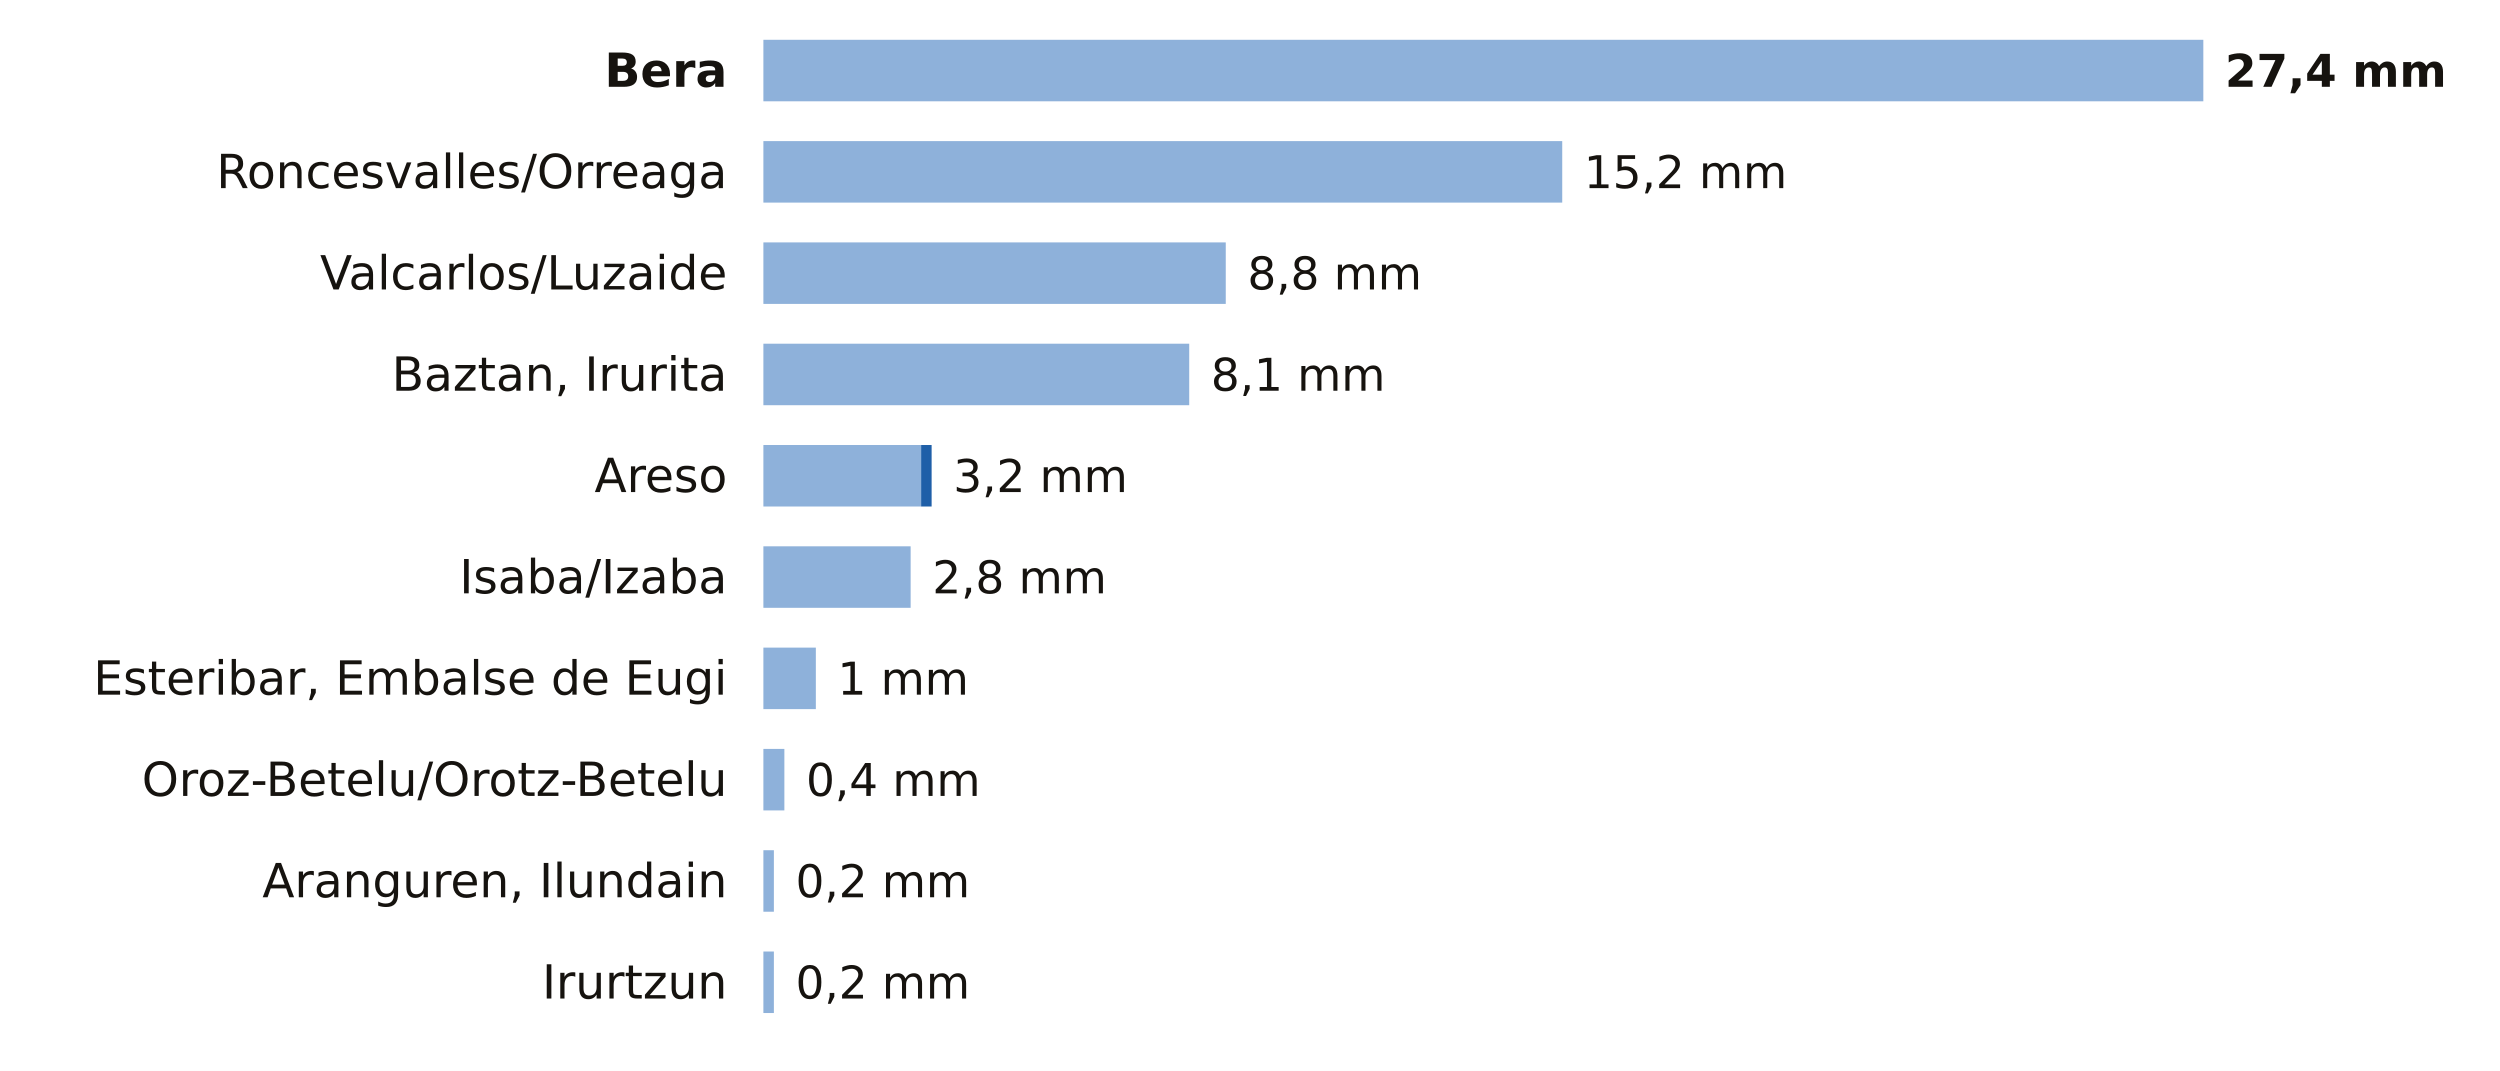
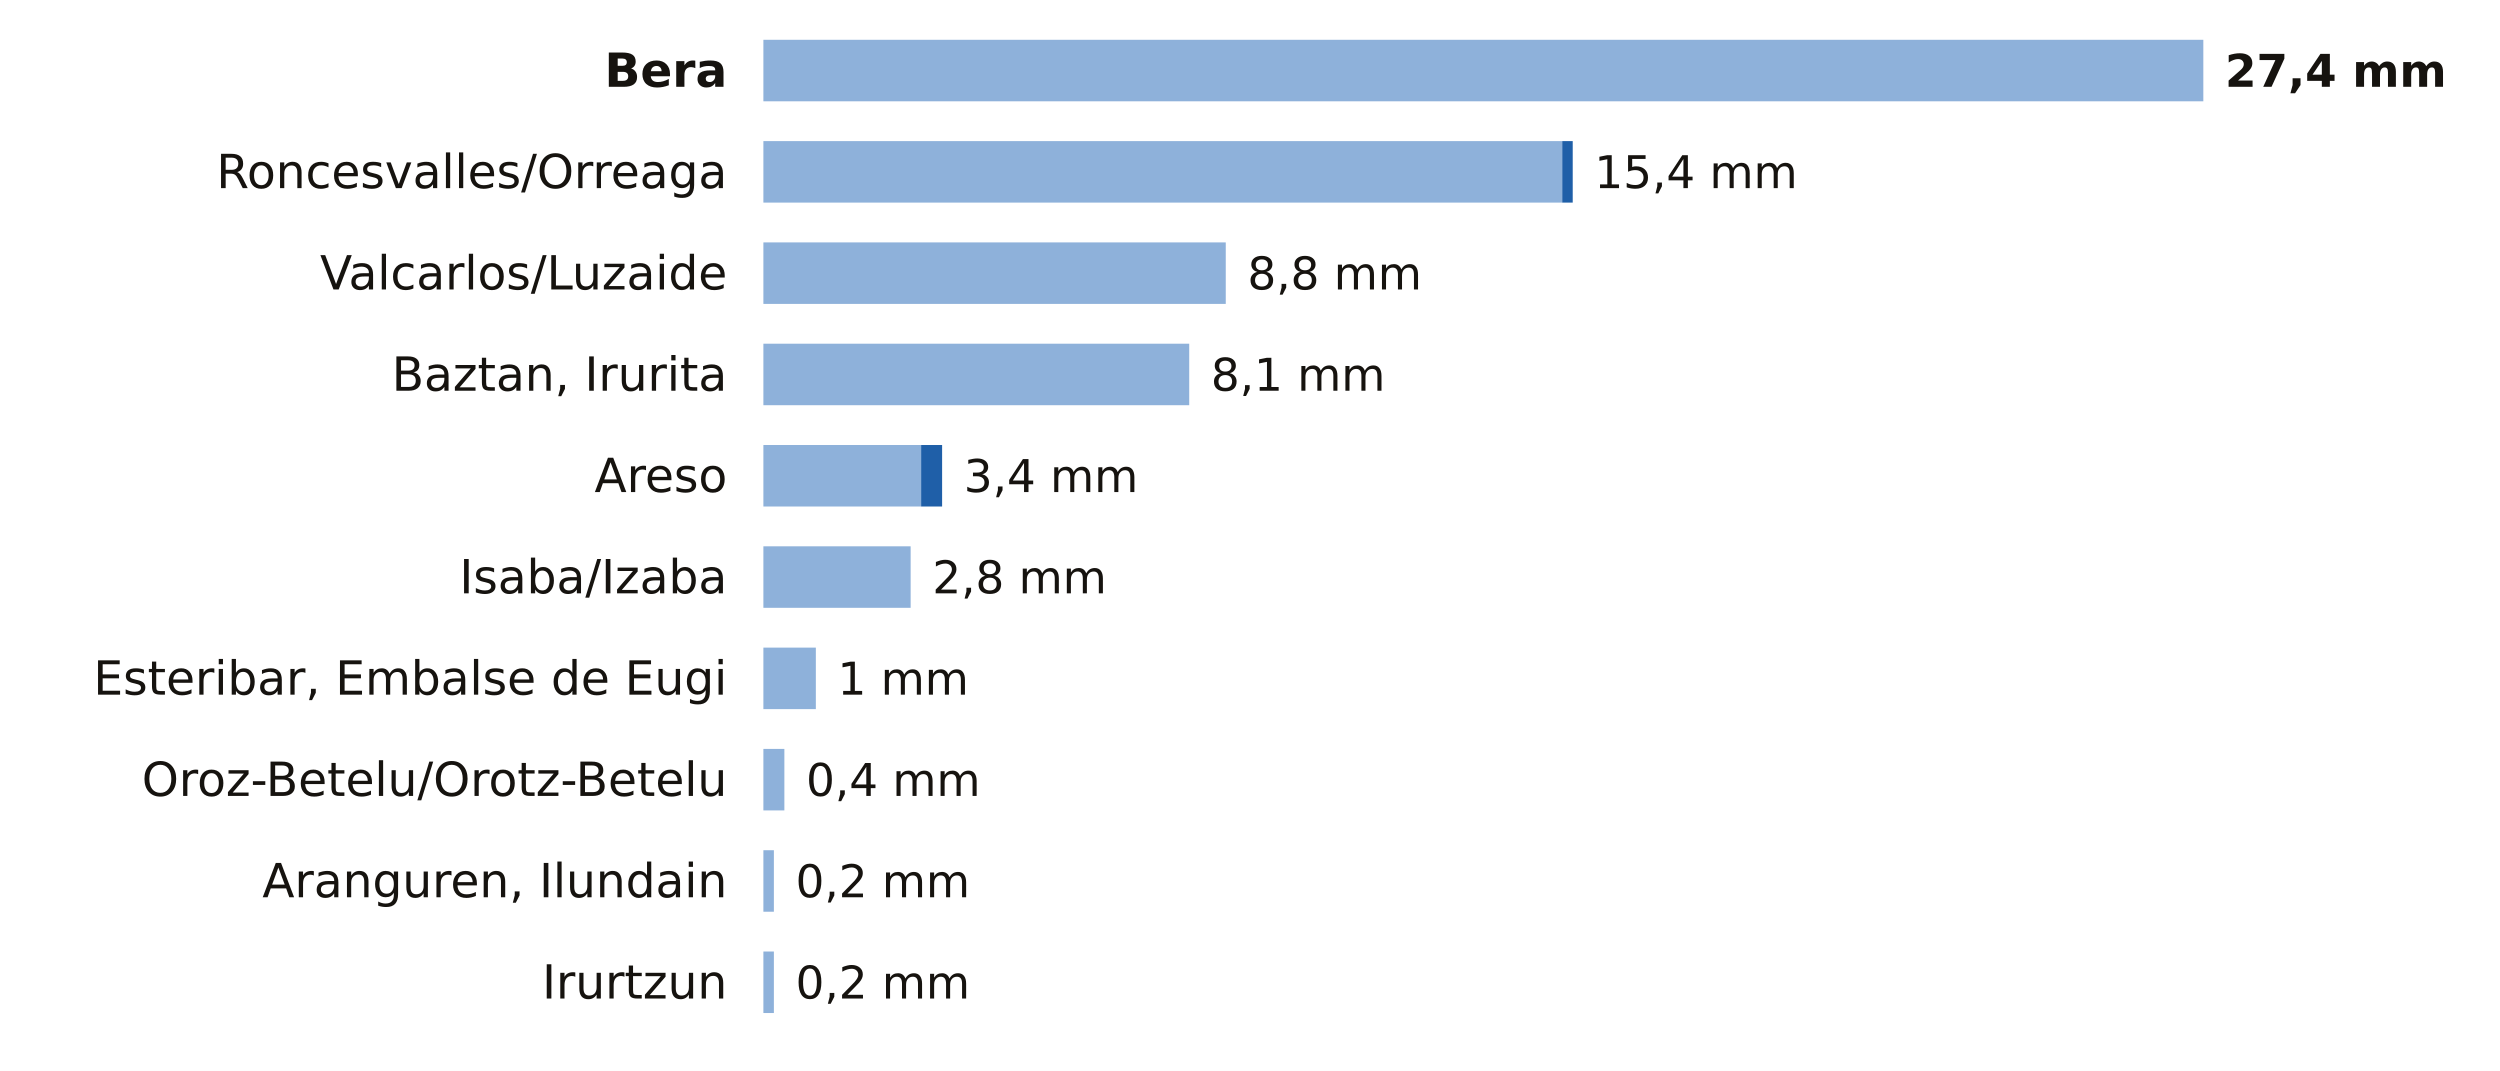
<svg xmlns="http://www.w3.org/2000/svg" viewBox="0 0 691 296" width="691" height="296" role="img" aria-label="La lluvia de los últimos 7 días en las estaciones de AEMET de Navarra">
  <rect width="691" height="296" fill="#FFFFFF" />
  <text x="201.0" y="24.0" font-size="13" fill="#16130F" text-anchor="end" font-weight="600" font-family="Public Sans, DejaVu Sans, Arial, sans-serif">Bera</text>
  <rect x="211" y="11" width="398.0" height="17" fill="#8EB1DA" />
  <text x="615.0" y="24.0" font-size="12.5" fill="#16130F" text-anchor="start" font-weight="700" font-family="Public Sans, DejaVu Sans, Arial, sans-serif">27,4 mm</text>
  <text x="201.0" y="52.0" font-size="13" fill="#16130F" text-anchor="end" font-weight="400" font-family="Public Sans, DejaVu Sans, Arial, sans-serif">Roncesvalles/Orreaga</text>
  <rect x="211" y="39" width="220.8" height="17" fill="#8EB1DA" />
-   <text x="437.8" y="52.0" font-size="12.5" fill="#16130F" text-anchor="start" font-weight="500" font-family="Public Sans, DejaVu Sans, Arial, sans-serif">15,2 mm</text>
+   <rect x="431.8" y="39" width="2.9" height="17" fill="#1F5FA8" />
+   <text x="440.7" y="52.0" font-size="12.5" fill="#16130F" text-anchor="start" font-weight="500" font-family="Public Sans, DejaVu Sans, Arial, sans-serif">15,4 mm</text>
  <text x="201.0" y="80.0" font-size="13" fill="#16130F" text-anchor="end" font-weight="400" font-family="Public Sans, DejaVu Sans, Arial, sans-serif">Valcarlos/Luzaide</text>
  <rect x="211" y="67" width="127.8" height="17" fill="#8EB1DA" />
  <text x="344.8" y="80.0" font-size="12.5" fill="#16130F" text-anchor="start" font-weight="500" font-family="Public Sans, DejaVu Sans, Arial, sans-serif">8,8 mm</text>
  <text x="201.0" y="108.0" font-size="13" fill="#16130F" text-anchor="end" font-weight="400" font-family="Public Sans, DejaVu Sans, Arial, sans-serif">Baztan, Irurita</text>
  <rect x="211" y="95" width="117.7" height="17" fill="#8EB1DA" />
  <text x="334.7" y="108.0" font-size="12.5" fill="#16130F" text-anchor="start" font-weight="500" font-family="Public Sans, DejaVu Sans, Arial, sans-serif">8,1 mm</text>
  <text x="201.0" y="136.0" font-size="13" fill="#16130F" text-anchor="end" font-weight="400" font-family="Public Sans, DejaVu Sans, Arial, sans-serif">Areso</text>
  <rect x="211" y="123" width="43.6" height="17" fill="#8EB1DA" />
-   <rect x="254.6" y="123" width="2.9" height="17" fill="#1F5FA8" />
-   <text x="263.5" y="136.0" font-size="12.5" fill="#16130F" text-anchor="start" font-weight="500" font-family="Public Sans, DejaVu Sans, Arial, sans-serif">3,2 mm</text>
+   <rect x="254.6" y="123" width="5.8" height="17" fill="#1F5FA8" />
+   <text x="266.4" y="136.0" font-size="12.5" fill="#16130F" text-anchor="start" font-weight="500" font-family="Public Sans, DejaVu Sans, Arial, sans-serif">3,4 mm</text>
  <text x="201.0" y="164.0" font-size="13" fill="#16130F" text-anchor="end" font-weight="400" font-family="Public Sans, DejaVu Sans, Arial, sans-serif">Isaba/Izaba</text>
  <rect x="211" y="151" width="40.7" height="17" fill="#8EB1DA" />
  <text x="257.7" y="164.0" font-size="12.5" fill="#16130F" text-anchor="start" font-weight="500" font-family="Public Sans, DejaVu Sans, Arial, sans-serif">2,8 mm</text>
  <text x="201.0" y="192.0" font-size="13" fill="#16130F" text-anchor="end" font-weight="400" font-family="Public Sans, DejaVu Sans, Arial, sans-serif">Esteribar, Embalse de Eugi</text>
  <rect x="211" y="179" width="14.5" height="17" fill="#8EB1DA" />
  <text x="231.5" y="192.0" font-size="12.5" fill="#16130F" text-anchor="start" font-weight="500" font-family="Public Sans, DejaVu Sans, Arial, sans-serif">1 mm</text>
  <text x="201.0" y="220.0" font-size="13" fill="#16130F" text-anchor="end" font-weight="400" font-family="Public Sans, DejaVu Sans, Arial, sans-serif">Oroz-Betelu/Orotz-Betelu</text>
  <rect x="211" y="207" width="5.8" height="17" fill="#8EB1DA" />
  <text x="222.8" y="220.0" font-size="12.5" fill="#16130F" text-anchor="start" font-weight="500" font-family="Public Sans, DejaVu Sans, Arial, sans-serif">0,4 mm</text>
  <text x="201.0" y="248.0" font-size="13" fill="#16130F" text-anchor="end" font-weight="400" font-family="Public Sans, DejaVu Sans, Arial, sans-serif">Aranguren, Ilundain</text>
  <rect x="211" y="235" width="2.9" height="17" fill="#8EB1DA" />
  <text x="219.9" y="248.0" font-size="12.5" fill="#16130F" text-anchor="start" font-weight="500" font-family="Public Sans, DejaVu Sans, Arial, sans-serif">0,2 mm</text>
  <text x="201.0" y="276.0" font-size="13" fill="#16130F" text-anchor="end" font-weight="400" font-family="Public Sans, DejaVu Sans, Arial, sans-serif">Irurtzun</text>
  <rect x="211" y="263" width="2.9" height="17" fill="#8EB1DA" />
  <text x="219.9" y="276.0" font-size="12.5" fill="#16130F" text-anchor="start" font-weight="500" font-family="Public Sans, DejaVu Sans, Arial, sans-serif">0,2 mm</text>
</svg>
